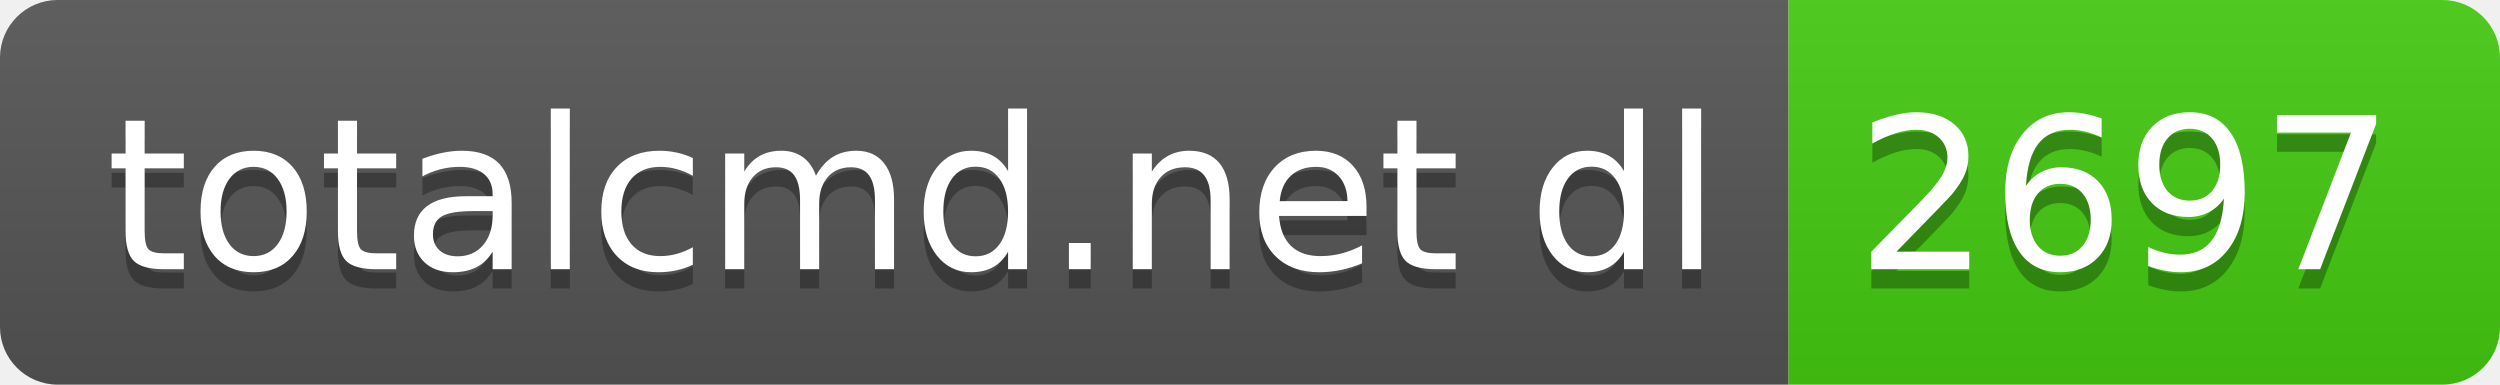
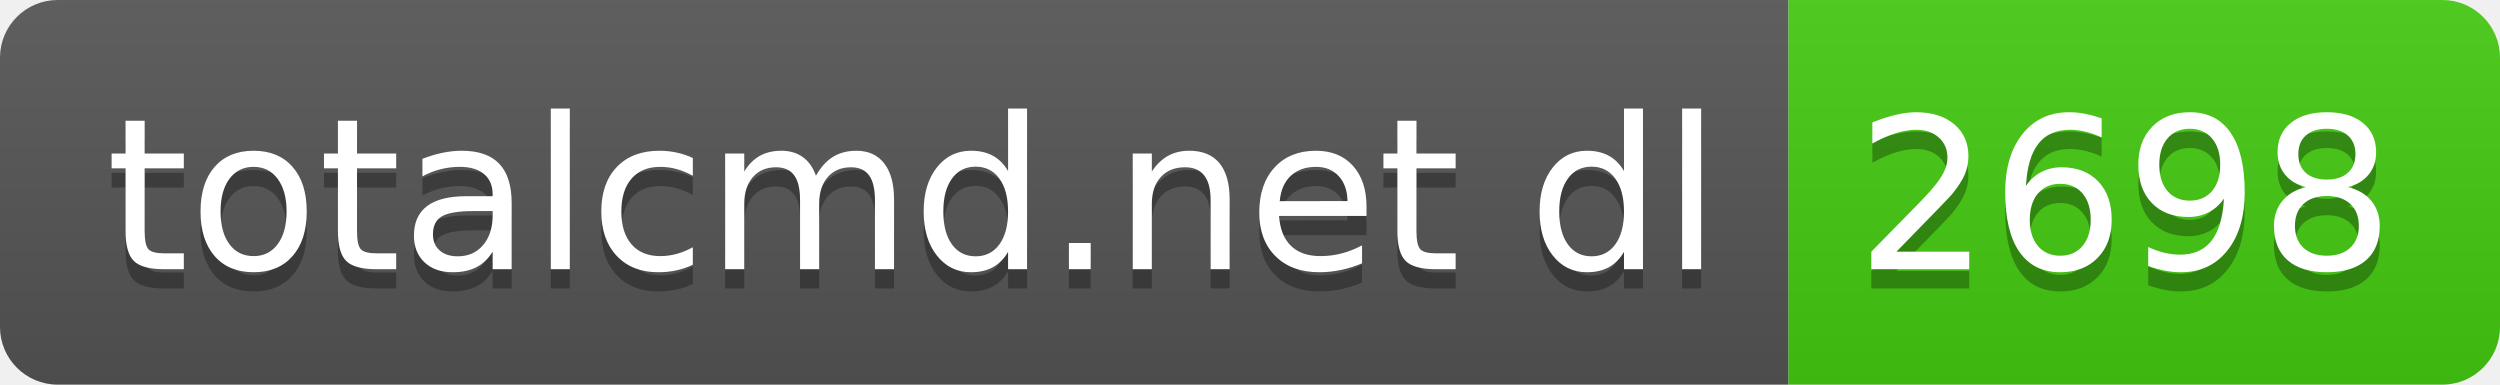
- <svg xmlns="http://www.w3.org/2000/svg" width="130" height="20" role="img" aria-label="totalcmd.net dl: 2697">
+ <svg xmlns="http://www.w3.org/2000/svg" width="130" height="20" role="img" aria-label="totalcmd.net dl: 2698">
  <linearGradient id="s" x2="0" y2="100%">
    <stop offset="0" stop-color="#bbb" stop-opacity=".1" />
    <stop offset="1" stop-opacity=".1" />
  </linearGradient>
  <clipPath id="r">
    <rect width="130" height="20" rx="3" fill="#fff" />
  </clipPath>
  <g clip-path="url(#r)">
    <rect width="93" height="20" fill="#555" />
    <rect x="93" width="37" height="20" fill="#4c1" />
    <rect width="130" height="20" fill="url(#s)" />
  </g>
  <g fill="#fff" text-anchor="middle" font-family="Verdana,Geneva,DejaVu Sans,sans-serif" text-rendering="geometricPrecision" font-size="110">
    <text aria-hidden="true" x="475" y="150" fill="#010101" fill-opacity=".3" transform="scale(.1)" textLength="830">totalcmd.net dl</text>
    <text x="475" y="140" transform="scale(.1)" fill="#fff" textLength="830">totalcmd.net dl</text>
-     <text aria-hidden="true" x="1105" y="150" fill="#010101" fill-opacity=".3" transform="scale(.1)" textLength="270">2697</text>
-     <text x="1105" y="140" transform="scale(.1)" fill="#fff" textLength="270">2697</text>
+     <text aria-hidden="true" x="1105" y="150" fill="#010101" fill-opacity=".3" transform="scale(.1)" textLength="270">2698</text>
+     <text x="1105" y="140" transform="scale(.1)" fill="#fff" textLength="270">2698</text>
  </g>
</svg>
